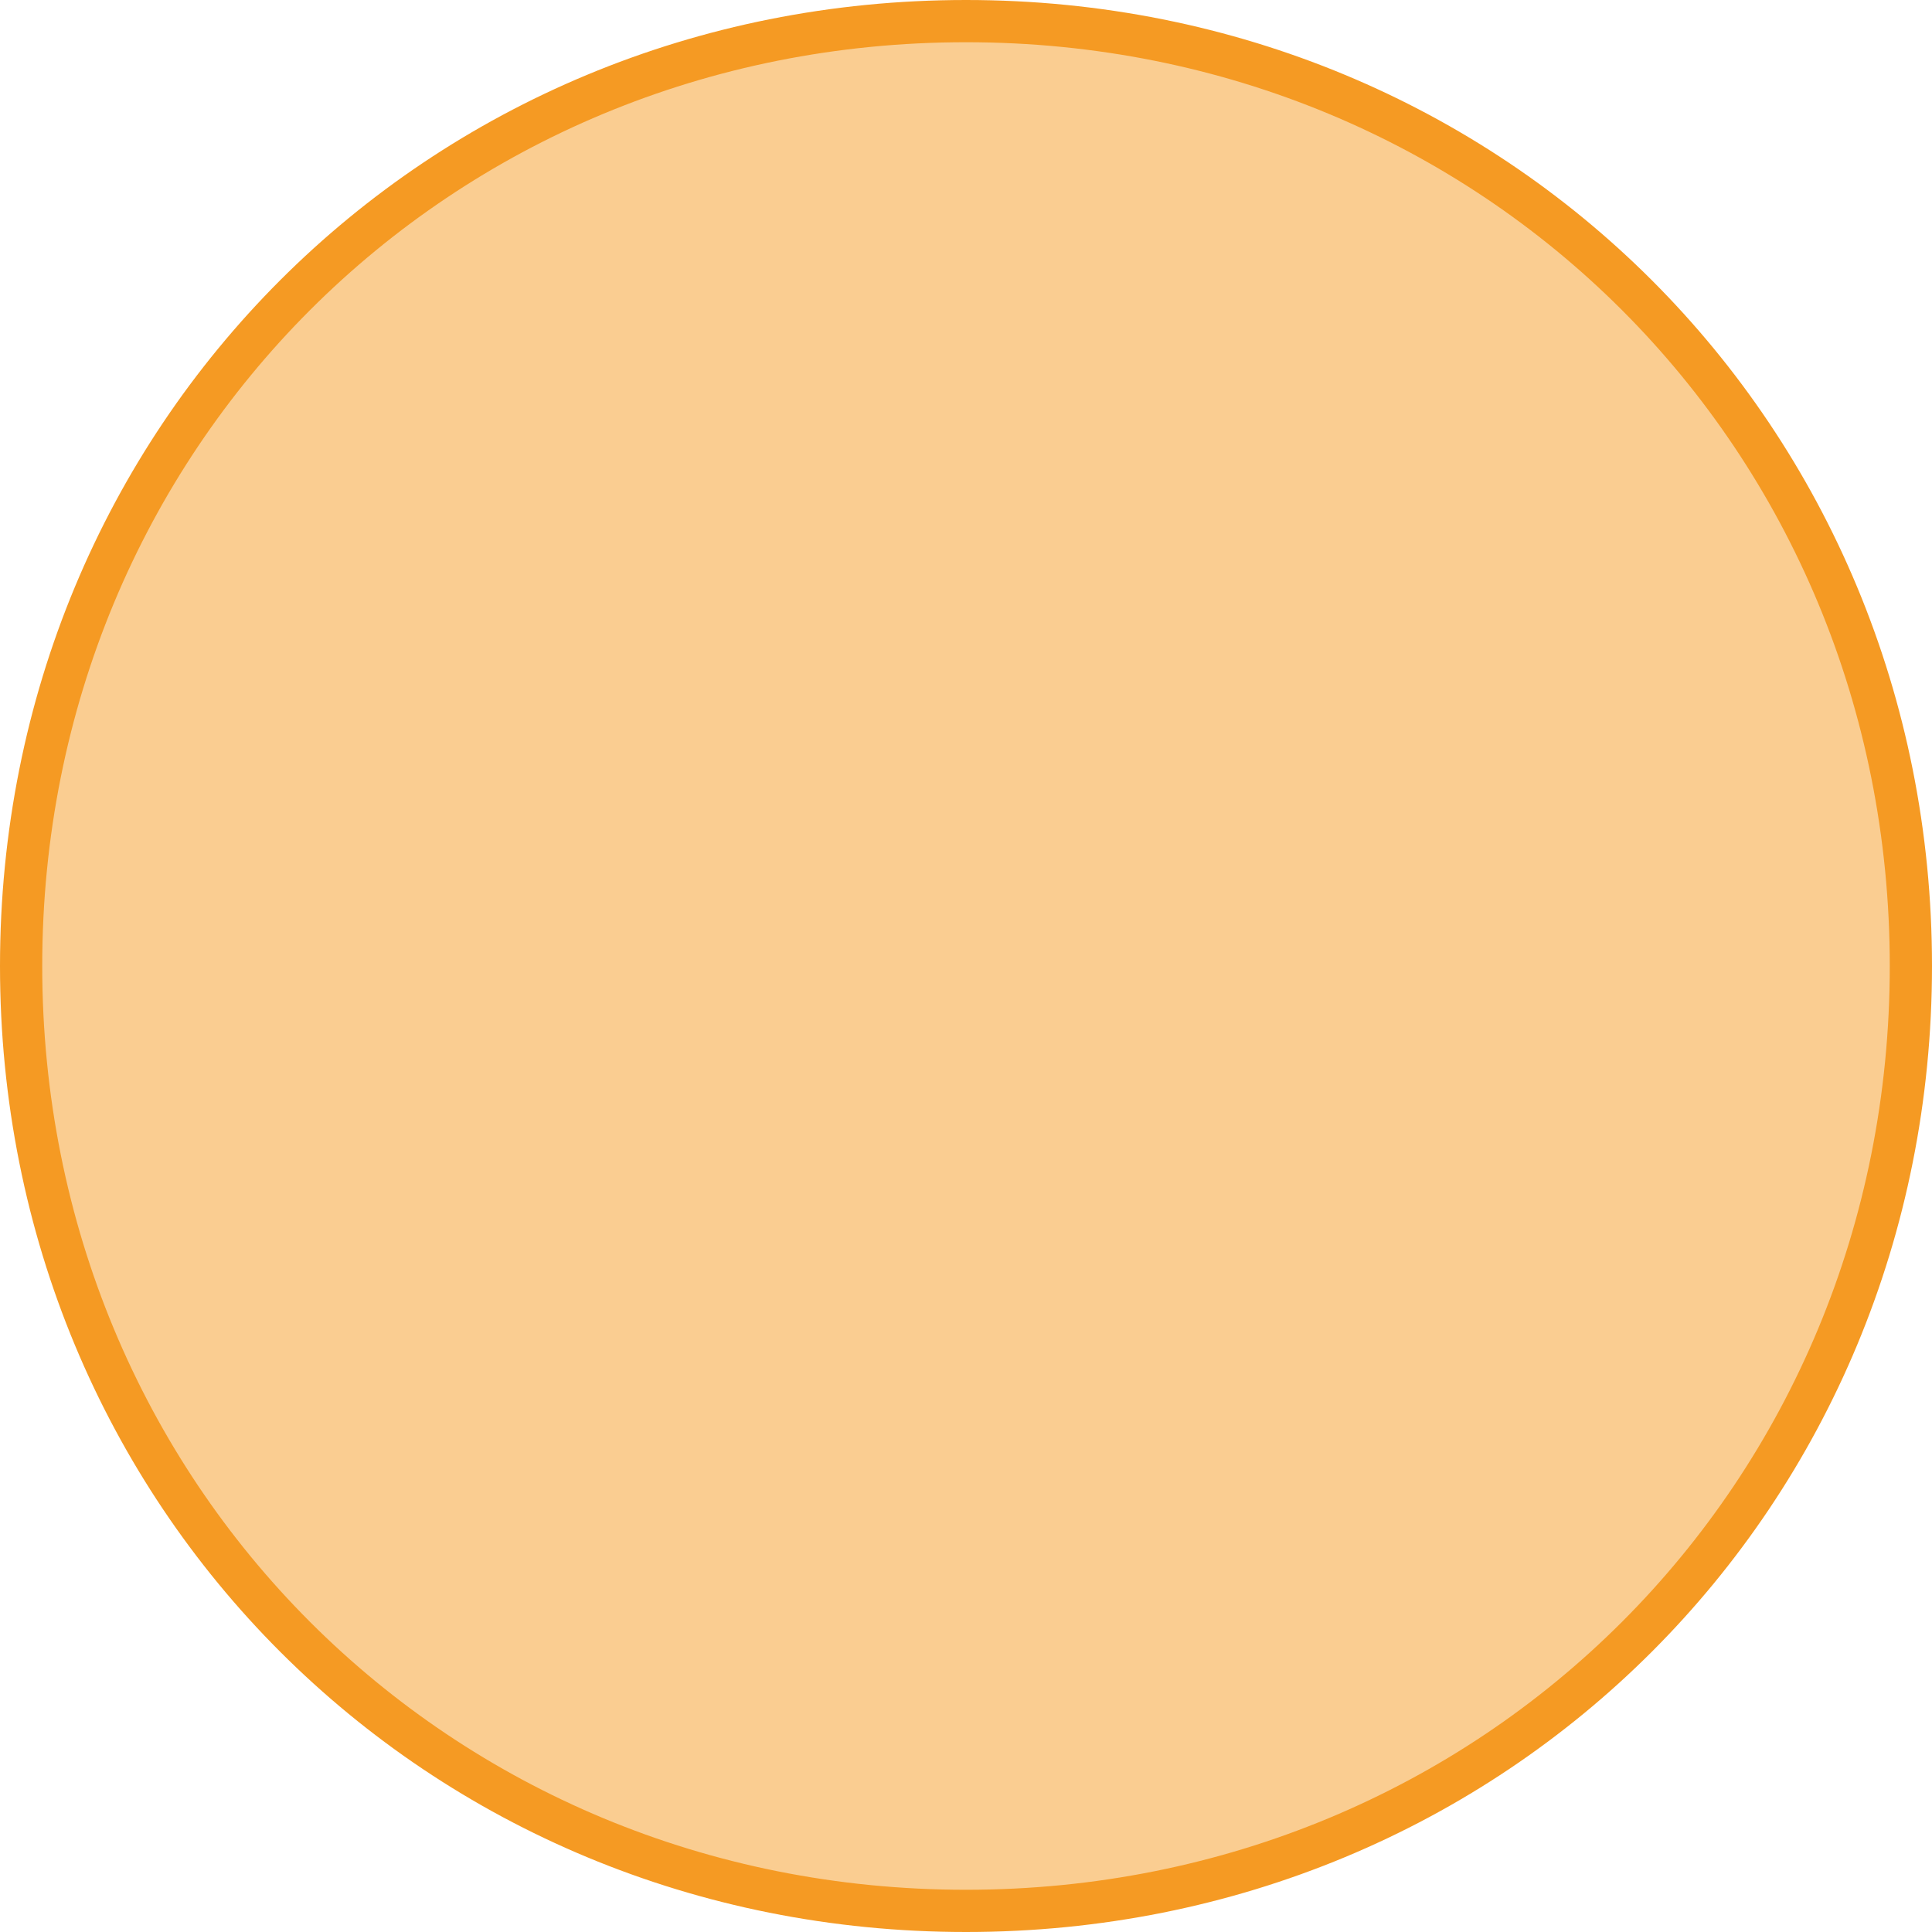
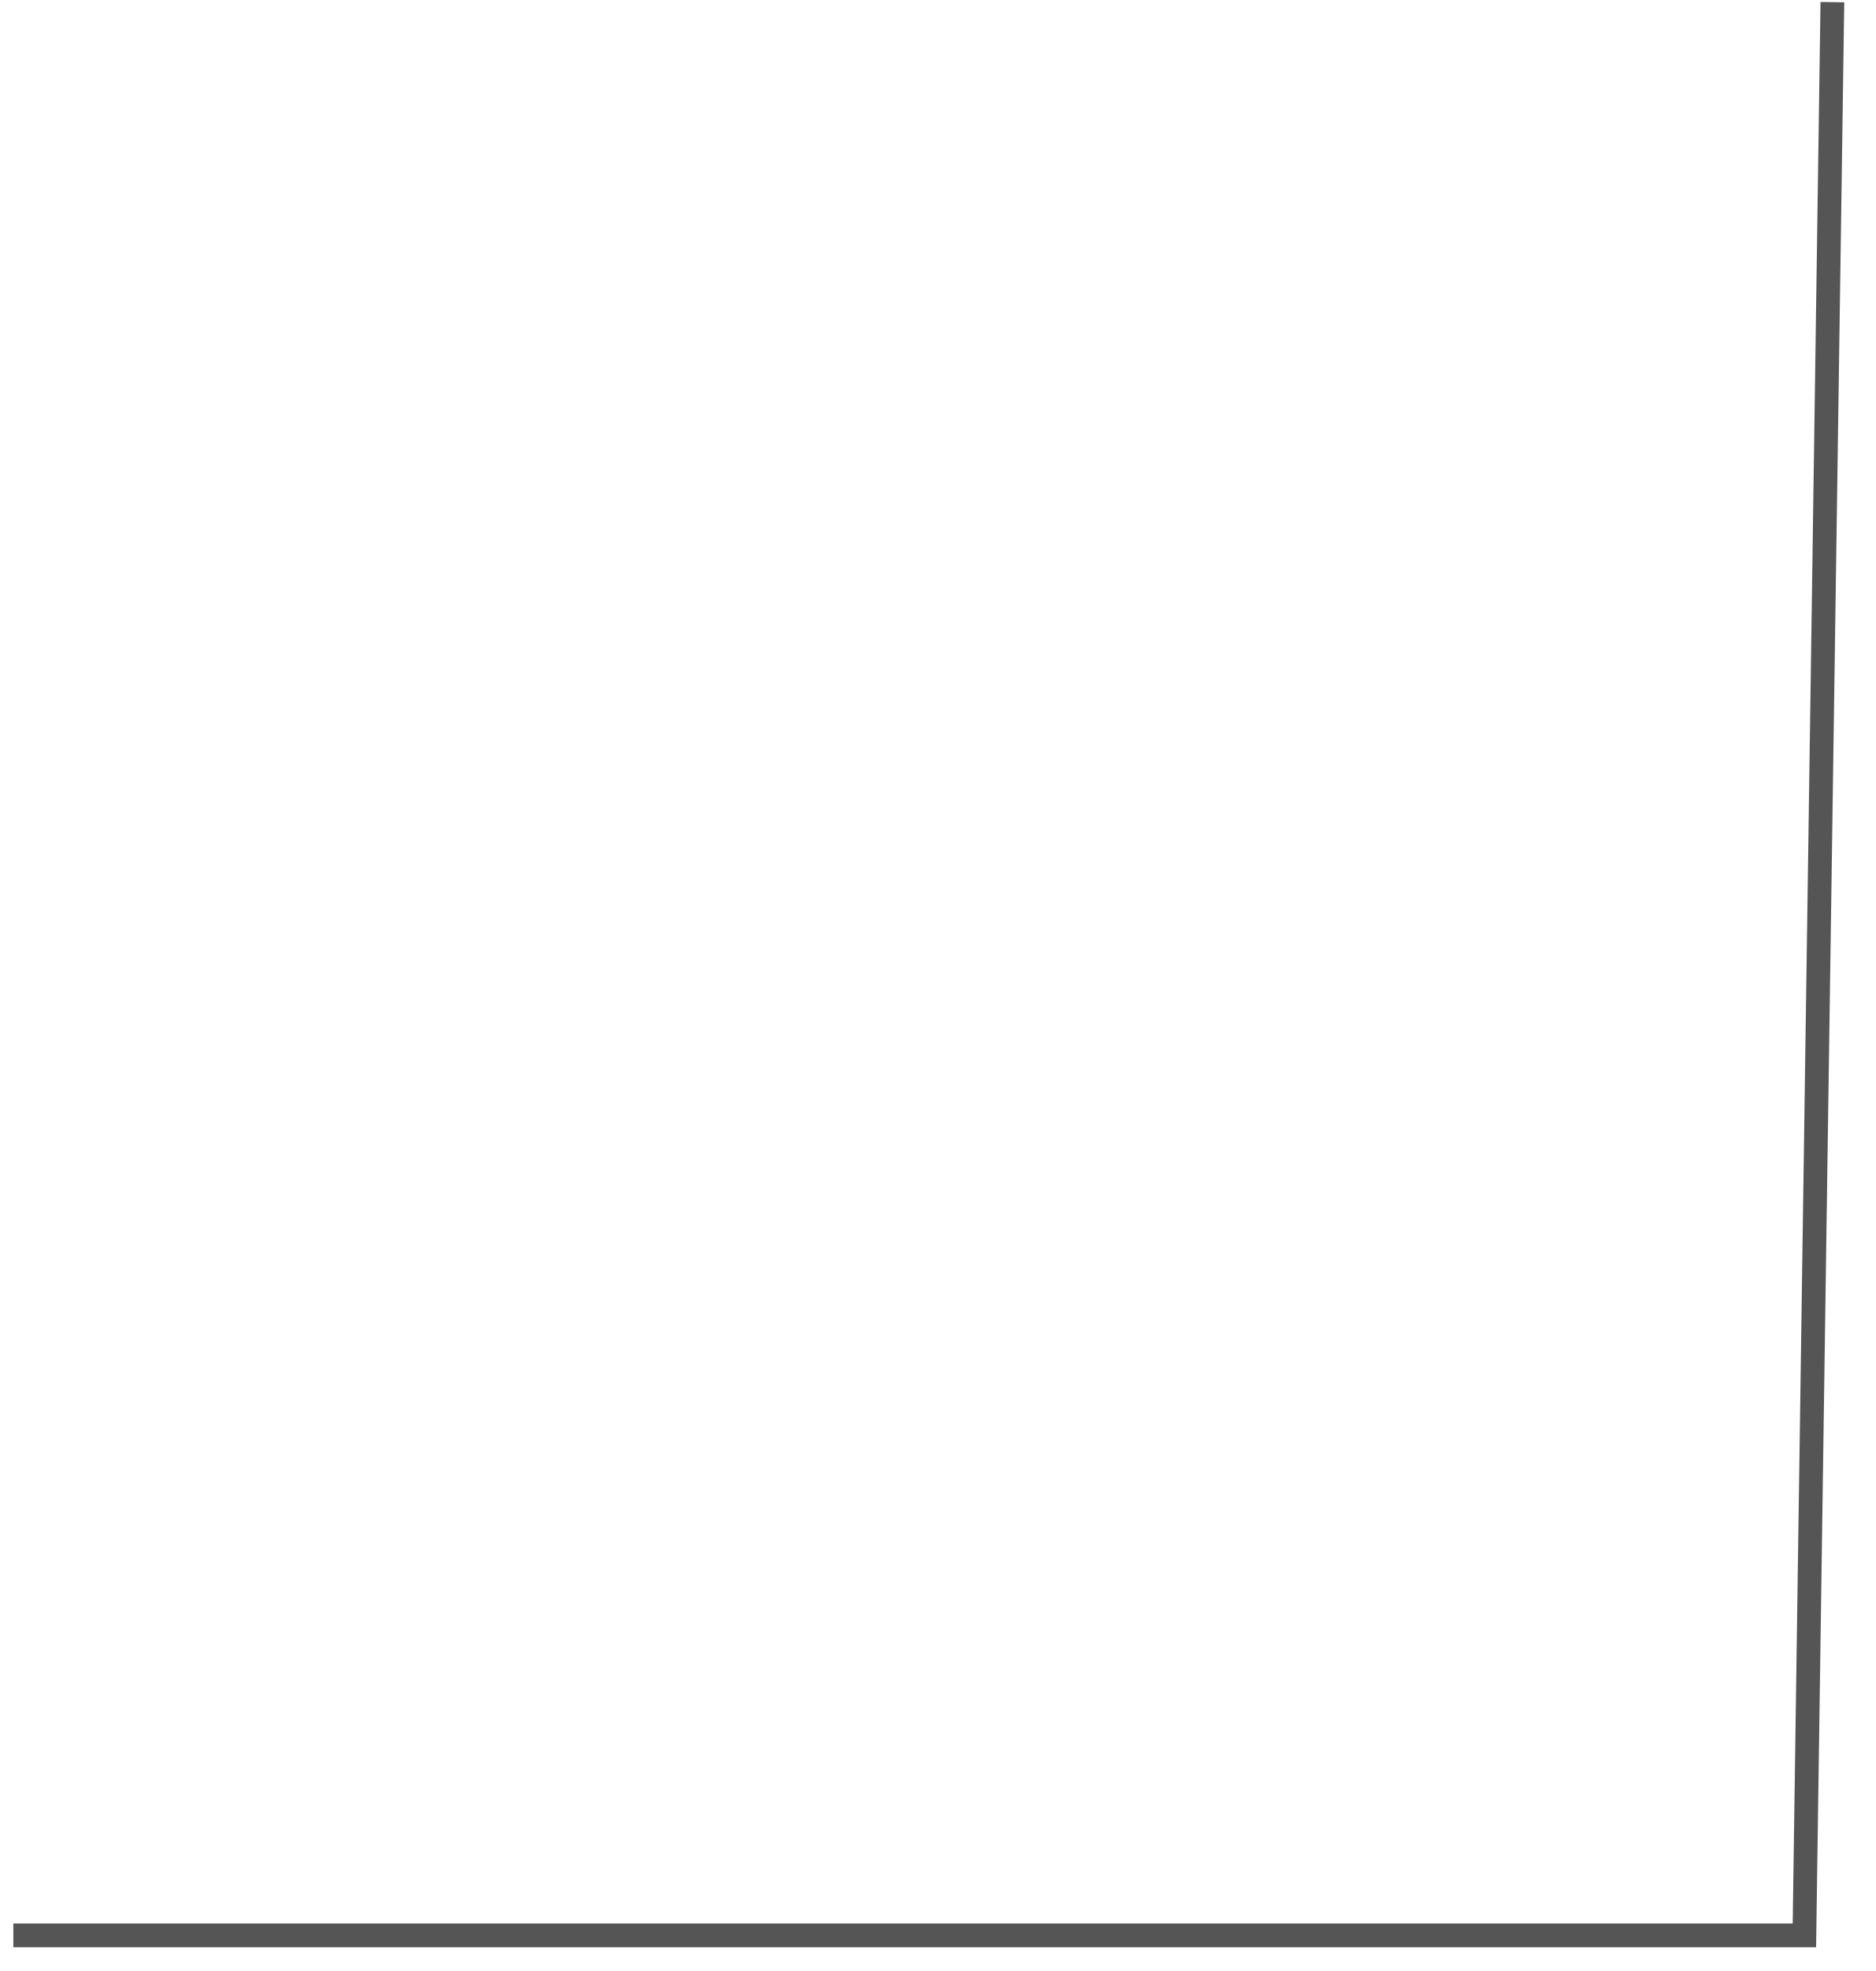
- <svg xmlns="http://www.w3.org/2000/svg" version="1.1" width="183px" height="183px">
-   <g>
-     <path d="M 91.5 3  C 141.06 3  180 41.94  180 91.5  C 180 141.06  141.06 180  91.5 180  C 41.94 180  3 141.06  3 91.5  C 3 41.94  41.94 3  91.5 3  Z " fill-rule="nonzero" fill="#facd91" stroke="none" />
-     <path d="M 91.5 2  C 141.62 2  181 41.38  181 91.5  C 181 141.62  141.62 181  91.5 181  C 41.38 181  2 141.62  2 91.5  C 2 41.38  41.38 2  91.5 2  Z " stroke-width="4" stroke="#f59a23" fill="none" />
+ <svg xmlns="http://www.w3.org/2000/svg" version="1.1" width="79px" height="83px">
+   <g transform="matrix(1 0 0 1 -287 -282 )">
+     <path d="M 77.179 0.09  L 76 81.5  L 0.562 81.5  " stroke-width="1" stroke="#555555" fill="none" transform="matrix(1 0 0 1 287 282 )" />
  </g>
</svg>
